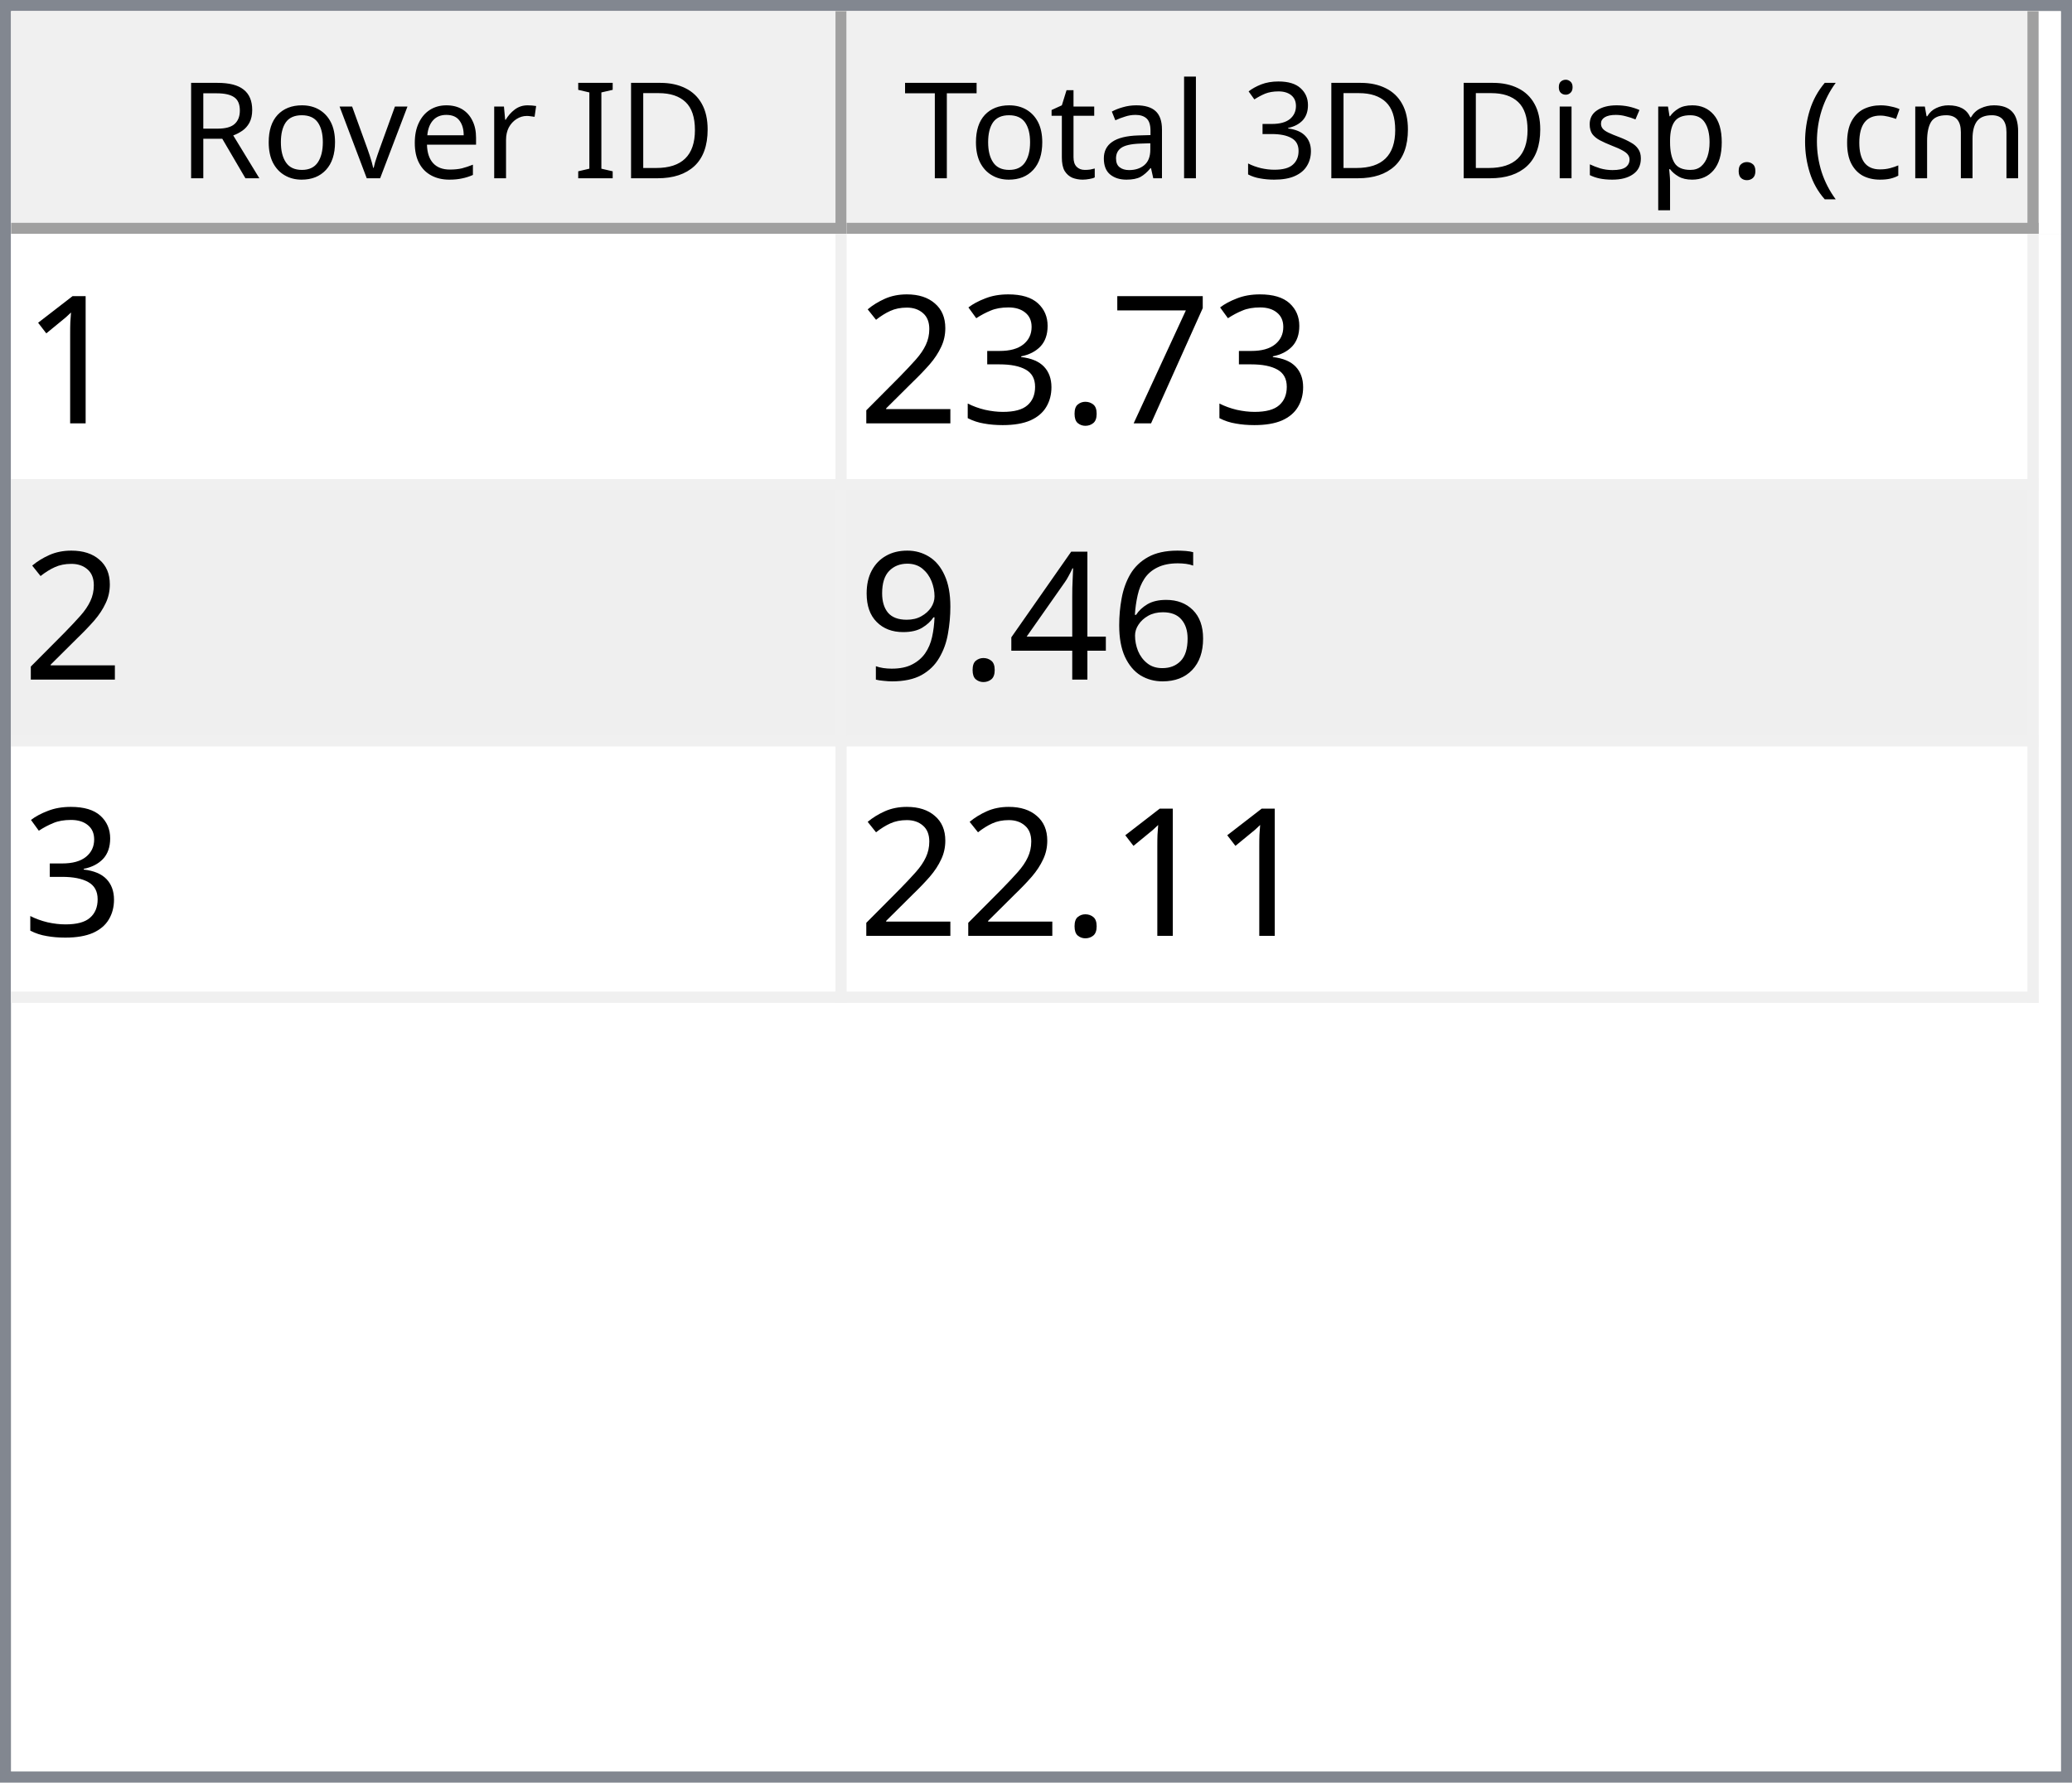
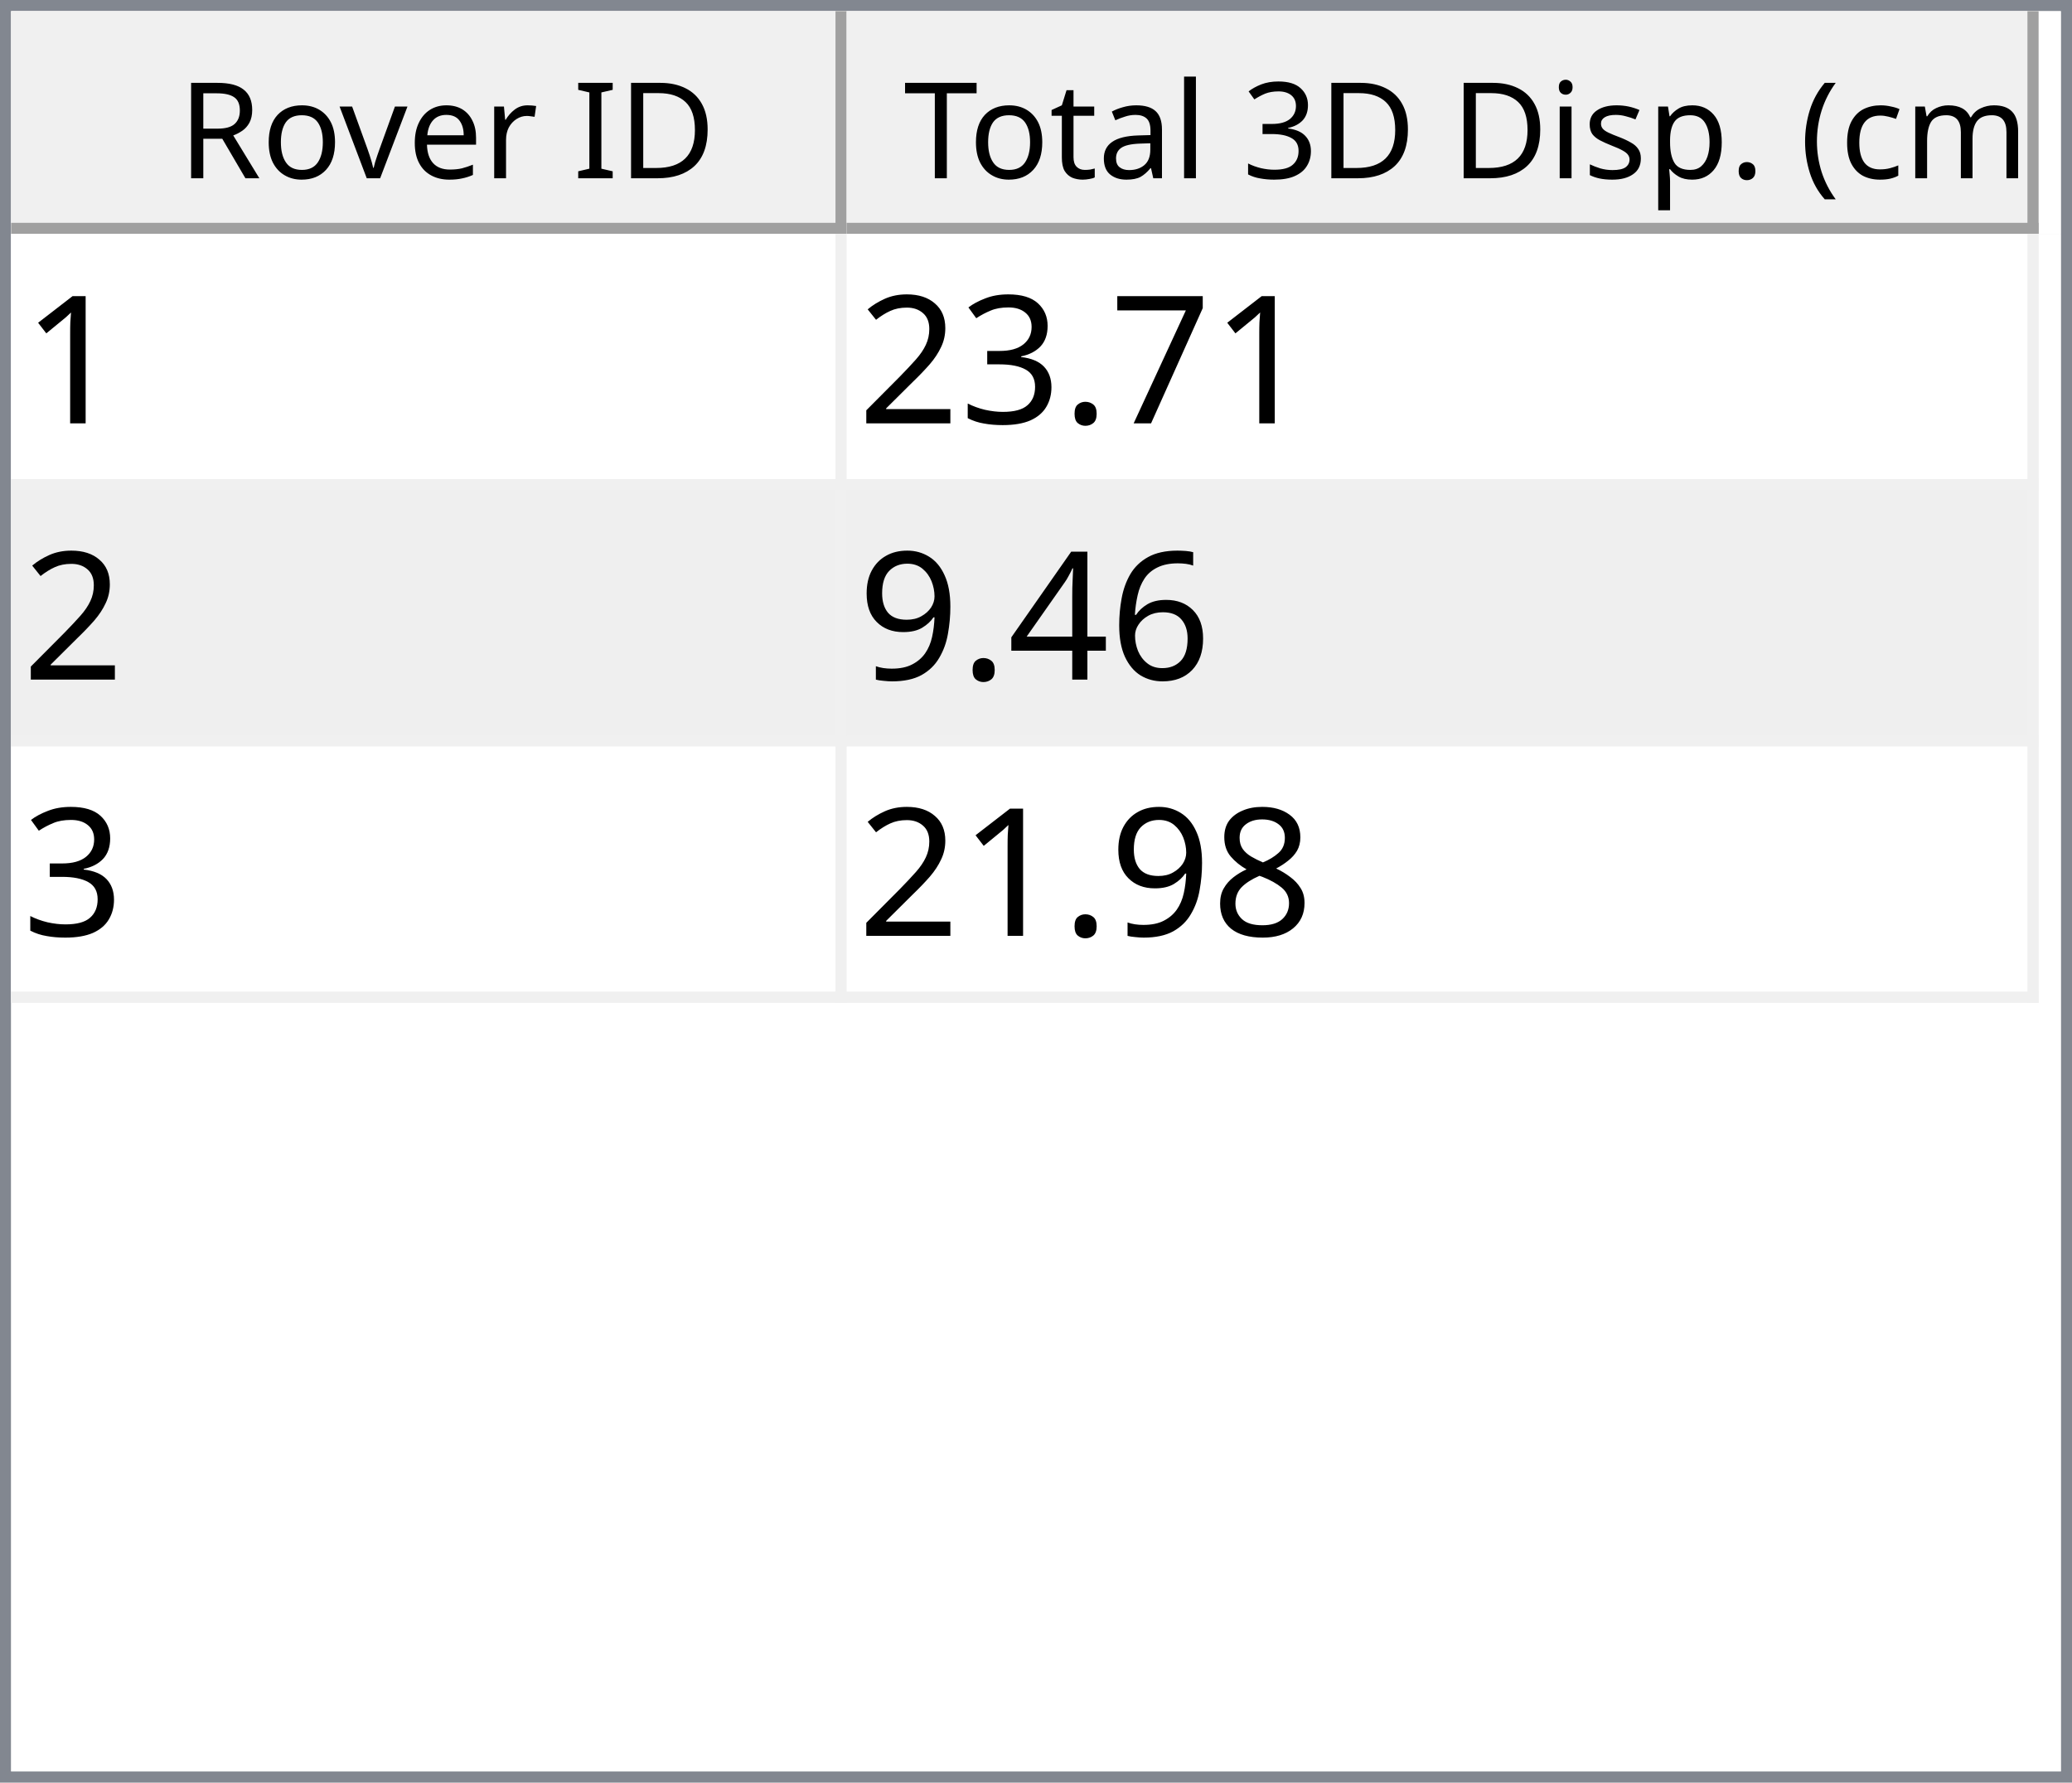
<svg xmlns="http://www.w3.org/2000/svg" style="fill-opacity:1; color-rendering:auto; color-interpolation:auto; text-rendering:auto; stroke:black; stroke-linecap:square; stroke-miterlimit:10; shape-rendering:auto; stroke-opacity:1; fill:black; stroke-dasharray:none; font-weight:normal; stroke-width:1; font-family:'Dialog'; font-style:normal; stroke-linejoin:miter; font-size:12px; stroke-dashoffset:0; image-rendering:auto;" width="186" height="160">
  <defs id="genericDefs" />
  <g>
    <defs id="defs1">
      <clipPath clipPathUnits="userSpaceOnUse" id="clipPath1">
        <path d="M0 0 L186 0 L186 160 L0 160 L0 0 Z" />
      </clipPath>
      <clipPath clipPathUnits="userSpaceOnUse" id="clipPath2">
        <path d="M0 0 L0 160 L186 160 L186 0 Z" />
      </clipPath>
      <clipPath clipPathUnits="userSpaceOnUse" id="clipPath3">
        <path d="M0 0 L0 20 L184 20 L184 0 Z" />
      </clipPath>
      <clipPath clipPathUnits="userSpaceOnUse" id="clipPath4">
        <path d="M0 0 L0 20 L75 20 L75 0 Z" />
      </clipPath>
      <clipPath clipPathUnits="userSpaceOnUse" id="clipPath5">
        <path d="M1 1 L1 19 L74 19 L74 1 Z" />
      </clipPath>
      <clipPath clipPathUnits="userSpaceOnUse" id="clipPath6">
        <path d="M0 0 L0 18 L73 18 L73 0 Z" />
      </clipPath>
      <clipPath clipPathUnits="userSpaceOnUse" id="clipPath7">
        <path d="M-0.5 -0.5 L-0.5 19.5 L74.5 19.5 L74.5 -0.5 Z" />
      </clipPath>
      <clipPath clipPathUnits="userSpaceOnUse" id="clipPath8">
        <path d="M0 0 L0 20 L107 20 L107 0 Z" />
      </clipPath>
      <clipPath clipPathUnits="userSpaceOnUse" id="clipPath9">
        <path d="M1 1 L1 19 L106 19 L106 1 Z" />
      </clipPath>
      <clipPath clipPathUnits="userSpaceOnUse" id="clipPath10">
        <path d="M0 0 L0 18 L105 18 L105 0 Z" />
      </clipPath>
      <clipPath clipPathUnits="userSpaceOnUse" id="clipPath11">
        <path d="M-0.5 -0.5 L-0.5 19.5 L106.5 19.5 L106.5 -0.5 Z" />
      </clipPath>
      <clipPath clipPathUnits="userSpaceOnUse" id="clipPath12">
        <path d="M0 0 L0 138 L184 138 L184 0 Z" />
      </clipPath>
      <clipPath clipPathUnits="userSpaceOnUse" id="clipPath13">
        <path d="M0 0 L0 69 L182 69 L182 0 Z" />
      </clipPath>
      <clipPath clipPathUnits="userSpaceOnUse" id="clipPath14">
        <path d="M-0.5 -0.5 L-0.5 68.5 L181.5 68.5 L181.5 -0.5 Z" />
      </clipPath>
      <clipPath clipPathUnits="userSpaceOnUse" id="clipPath15">
        <path d="M0 0 L0 22 L74 22 L74 0 Z" />
      </clipPath>
      <clipPath clipPathUnits="userSpaceOnUse" id="clipPath16">
        <path d="M0 0 L0 22 L106 22 L106 0 Z" />
      </clipPath>
      <font horiz-adv-x="64.551" id="font1">
        <font-face ascent="107.91" descent="25.098" units-per-em="100" style="font-style:normal; font-family:Segoe UI; font-weight:normal;" />
        <missing-glyph horiz-adv-x="64.551" d="M8.109 0 L8.109 68.266 L56.453 68.266 L56.453 0 L8.109 0 ZM15.328 7.234 L49.219 7.234 L49.219 61.031 L15.328 61.031 L15.328 7.234 Z" />
        <glyph unicode="D" horiz-adv-x="70.117" d="M9.188 0 L9.188 70.016 L28.516 70.016 Q65.531 70.016 65.531 35.891 Q65.531 19.672 55.25 9.836 Q44.969 0 27.734 0 L9.188 0 ZM17.391 62.594 L17.391 7.422 L27.828 7.422 Q41.609 7.422 49.273 14.797 Q56.938 22.172 56.938 35.688 Q56.938 62.594 28.328 62.594 L17.391 62.594 Z" />
        <glyph unicode="I" horiz-adv-x="26.611" d="M17.391 0 L9.188 0 L9.188 70.016 L17.391 70.016 L17.391 0 Z" />
        <glyph unicode=" " horiz-adv-x="27.393" d="" />
        <glyph unicode="r" horiz-adv-x="34.766" d="M34.188 41.891 Q32.078 43.5 28.125 43.5 Q23 43.5 19.555 38.672 Q16.109 33.844 16.109 25.484 L16.109 0 L8.109 0 L8.109 50 L16.109 50 L16.109 39.703 L16.312 39.703 Q18.016 44.969 21.531 47.922 Q25.047 50.875 29.391 50.875 Q32.516 50.875 34.188 50.203 L34.188 41.891 Z" />
        <glyph unicode="e" horiz-adv-x="52.295" d="M48.297 23 L12.984 23 Q13.188 14.656 17.484 10.109 Q21.781 5.562 29.297 5.562 Q37.75 5.562 44.828 11.141 L44.828 3.609 Q38.234 -1.172 27.391 -1.172 Q16.797 -1.172 10.742 5.641 Q4.688 12.453 4.688 24.812 Q4.688 36.469 11.305 43.82 Q17.922 51.172 27.734 51.172 Q37.547 51.172 42.922 44.828 Q48.297 38.484 48.297 27.203 L48.297 23 ZM40.094 29.781 Q40.047 36.719 36.75 40.578 Q33.453 44.438 27.594 44.438 Q21.922 44.438 17.969 40.383 Q14.016 36.328 13.094 29.781 L40.094 29.781 Z" />
        <glyph unicode="v" horiz-adv-x="47.9" d="M47.406 50 L27.484 0 L19.625 0 L0.688 50 L9.469 50 L22.172 13.672 Q23.578 9.672 23.922 6.688 L24.125 6.688 Q24.609 10.453 25.688 13.484 L38.969 50 L47.406 50 Z" />
        <glyph unicode="o" horiz-adv-x="58.594" d="M29 -1.172 Q17.922 -1.172 11.305 5.836 Q4.688 12.844 4.688 24.422 Q4.688 37.016 11.57 44.094 Q18.453 51.172 30.172 51.172 Q41.359 51.172 47.633 44.289 Q53.906 37.406 53.906 25.203 Q53.906 13.234 47.141 6.031 Q40.375 -1.172 29 -1.172 ZM29.594 44.438 Q21.875 44.438 17.383 39.188 Q12.891 33.938 12.891 24.703 Q12.891 15.828 17.43 10.695 Q21.969 5.562 29.594 5.562 Q37.359 5.562 41.531 10.594 Q45.703 15.625 45.703 24.906 Q45.703 34.281 41.531 39.359 Q37.359 44.438 29.594 44.438 Z" />
        <glyph unicode="R" horiz-adv-x="59.814" d="M59.375 0 L49.609 0 L37.891 19.625 Q36.281 22.359 34.766 24.289 Q33.25 26.219 31.664 27.438 Q30.078 28.656 28.25 29.219 Q26.422 29.781 24.125 29.781 L17.391 29.781 L17.391 0 L9.188 0 L9.188 70.016 L30.078 70.016 Q34.672 70.016 38.555 68.867 Q42.438 67.719 45.289 65.375 Q48.141 63.031 49.758 59.547 Q51.375 56.062 51.375 51.375 Q51.375 47.703 50.273 44.656 Q49.172 41.609 47.148 39.211 Q45.125 36.812 42.266 35.133 Q39.406 33.453 35.844 32.516 L35.844 32.328 Q37.594 31.547 38.891 30.547 Q40.188 29.547 41.359 28.18 Q42.531 26.812 43.68 25.078 Q44.828 23.344 46.234 21.047 L59.375 0 ZM17.391 62.594 L17.391 37.203 L28.516 37.203 Q31.594 37.203 34.203 38.133 Q36.812 39.062 38.719 40.797 Q40.625 42.531 41.703 45.047 Q42.781 47.562 42.781 50.688 Q42.781 56.297 39.141 59.445 Q35.5 62.594 28.609 62.594 L17.391 62.594 Z" />
        <glyph unicode=")" horiz-adv-x="30.176" d="M8.297 -15.922 L1.172 -15.922 Q16.406 2.344 16.406 26.812 Q16.406 51.469 1.078 70.016 L8.297 70.016 Q23.531 52.156 23.531 26.703 Q23.531 1.375 8.297 -15.922 Z" />
        <glyph unicode="m" horiz-adv-x="86.133" d="M79.109 0 L71.094 0 L71.094 28.719 Q71.094 37.016 68.531 40.727 Q65.969 44.438 59.906 44.438 Q54.781 44.438 51.195 39.75 Q47.609 35.062 47.609 28.516 L47.609 0 L39.594 0 L39.594 29.688 Q39.594 44.438 28.219 44.438 Q22.953 44.438 19.531 40.016 Q16.109 35.594 16.109 28.516 L16.109 0 L8.109 0 L8.109 50 L16.109 50 L16.109 42.094 L16.312 42.094 Q21.625 51.172 31.844 51.172 Q36.969 51.172 40.773 48.312 Q44.578 45.453 46 40.828 Q51.562 51.172 62.594 51.172 Q79.109 51.172 79.109 30.812 L79.109 0 Z" />
        <glyph unicode="c" horiz-adv-x="46.191" d="M42.188 2.297 Q36.422 -1.172 28.516 -1.172 Q17.828 -1.172 11.258 5.789 Q4.688 12.75 4.688 23.828 Q4.688 36.188 11.766 43.68 Q18.844 51.172 30.672 51.172 Q37.25 51.172 42.281 48.734 L42.281 40.531 Q36.719 44.438 30.375 44.438 Q22.703 44.438 17.797 38.945 Q12.891 33.453 12.891 24.516 Q12.891 15.719 17.508 10.641 Q22.125 5.562 29.891 5.562 Q36.422 5.562 42.188 9.906 L42.188 2.297 Z" />
        <glyph unicode="(" horiz-adv-x="30.176" d="M29.109 -15.922 L21.969 -15.922 Q6.844 1.375 6.844 26.703 Q6.844 52.156 21.969 70.016 L29.203 70.016 Q13.875 51.469 13.875 26.812 Q13.875 2.344 29.109 -15.922 Z" />
        <glyph unicode="." horiz-adv-x="21.68" d="M10.891 -1.078 Q8.641 -1.078 7.055 0.539 Q5.469 2.156 5.469 4.391 Q5.469 6.641 7.055 8.273 Q8.641 9.906 10.891 9.906 Q13.188 9.906 14.797 8.273 Q16.406 6.641 16.406 4.391 Q16.406 2.156 14.797 0.539 Q13.188 -1.078 10.891 -1.078 Z" />
        <glyph unicode="p" horiz-adv-x="58.789" d="M16.312 7.234 L16.109 7.234 L16.109 -23 L8.109 -23 L8.109 50 L16.109 50 L16.109 41.219 L16.312 41.219 Q22.219 51.172 33.594 51.172 Q43.266 51.172 48.688 44.461 Q54.109 37.75 54.109 26.469 Q54.109 13.922 48 6.375 Q41.891 -1.172 31.297 -1.172 Q21.578 -1.172 16.312 7.234 ZM16.109 27.391 L16.109 20.406 Q16.109 14.203 20.141 9.883 Q24.172 5.562 30.375 5.562 Q37.641 5.562 41.773 11.133 Q45.906 16.703 45.906 26.609 Q45.906 34.969 42.047 39.703 Q38.188 44.438 31.594 44.438 Q24.609 44.438 20.359 39.578 Q16.109 34.719 16.109 27.391 Z" />
        <glyph unicode="s" horiz-adv-x="42.432" d="M5.078 1.812 L5.078 10.406 Q11.625 5.562 19.484 5.562 Q30.031 5.562 30.031 12.594 Q30.031 14.594 29.125 15.992 Q28.219 17.391 26.68 18.461 Q25.141 19.531 23.07 20.383 Q21 21.234 18.609 22.172 Q15.281 23.484 12.766 24.828 Q10.25 26.172 8.57 27.859 Q6.891 29.547 6.031 31.695 Q5.172 33.844 5.172 36.719 Q5.172 40.234 6.789 42.945 Q8.406 45.656 11.086 47.484 Q13.766 49.312 17.211 50.242 Q20.656 51.172 24.312 51.172 Q30.812 51.172 35.938 48.922 L35.938 40.828 Q30.422 44.438 23.25 44.438 Q21 44.438 19.195 43.922 Q17.391 43.406 16.094 42.477 Q14.797 41.547 14.086 40.258 Q13.375 38.969 13.375 37.406 Q13.375 35.453 14.086 34.133 Q14.797 32.812 16.164 31.789 Q17.531 30.766 19.484 29.938 Q21.438 29.109 23.922 28.125 Q27.25 26.859 29.883 25.516 Q32.516 24.172 34.375 22.484 Q36.234 20.797 37.234 18.602 Q38.234 16.406 38.234 13.375 Q38.234 9.672 36.602 6.938 Q34.969 4.203 32.234 2.398 Q29.5 0.594 25.93 -0.289 Q22.359 -1.172 18.453 -1.172 Q10.75 -1.172 5.078 1.812 Z" />
        <glyph unicode="i" horiz-adv-x="24.219" d="M12.203 62.703 Q10.062 62.703 8.547 64.164 Q7.031 65.625 7.031 67.875 Q7.031 70.125 8.547 71.609 Q10.062 73.094 12.203 73.094 Q14.406 73.094 15.945 71.609 Q17.484 70.125 17.484 67.875 Q17.484 65.719 15.945 64.211 Q14.406 62.703 12.203 62.703 ZM16.109 0 L8.109 0 L8.109 50 L16.109 50 L16.109 0 Z" />
        <glyph unicode="3" horiz-adv-x="53.906" d="M46.531 19.828 Q46.531 15.094 44.75 11.211 Q42.969 7.328 39.719 4.57 Q36.469 1.812 31.93 0.297 Q27.391 -1.219 21.922 -1.219 Q11.922 -1.219 6 2.594 L6 11.188 Q13.094 5.609 22.219 5.609 Q25.875 5.609 28.828 6.539 Q31.781 7.469 33.906 9.227 Q36.031 10.984 37.18 13.477 Q38.328 15.969 38.328 19.094 Q38.328 32.812 18.797 32.812 L12.984 32.812 L12.984 39.594 L18.5 39.594 Q35.797 39.594 35.797 52.484 Q35.797 64.406 22.609 64.406 Q15.188 64.406 8.688 59.422 L8.688 67.188 Q15.375 71.188 24.609 71.188 Q29 71.188 32.57 69.969 Q36.141 68.75 38.68 66.555 Q41.219 64.359 42.609 61.281 Q44 58.203 44 54.5 Q44 40.672 30.031 36.719 L30.031 36.531 Q33.594 36.141 36.625 34.797 Q39.656 33.453 41.852 31.305 Q44.047 29.156 45.289 26.25 Q46.531 23.344 46.531 19.828 Z" />
        <glyph unicode="l" horiz-adv-x="24.219" d="M16.109 0 L8.109 0 L8.109 74.031 L16.109 74.031 L16.109 0 Z" />
        <glyph unicode="a" horiz-adv-x="50.879" d="M43.891 0 L35.891 0 L35.891 7.812 L35.688 7.812 Q30.469 -1.172 20.312 -1.172 Q12.844 -1.172 8.617 2.781 Q4.391 6.734 4.391 13.281 Q4.391 27.297 20.906 29.594 L35.891 31.688 Q35.891 44.438 25.594 44.438 Q16.547 44.438 9.281 38.281 L9.281 46.484 Q16.656 51.172 26.266 51.172 Q43.891 51.172 43.891 32.516 L43.891 0 ZM35.891 25.297 L23.828 23.641 Q18.266 22.859 15.43 20.875 Q12.594 18.891 12.594 13.875 Q12.594 10.203 15.211 7.883 Q17.828 5.562 22.172 5.562 Q28.125 5.562 32.008 9.742 Q35.891 13.922 35.891 20.312 L35.891 25.297 Z" />
        <glyph unicode="t" horiz-adv-x="33.887" d="M31.297 0.484 Q28.469 -1.078 23.828 -1.078 Q10.688 -1.078 10.688 13.578 L10.688 43.172 L2.094 43.172 L2.094 50 L10.688 50 L10.688 62.203 L18.703 64.797 L18.703 50 L31.297 50 L31.297 43.172 L18.703 43.172 L18.703 14.984 Q18.703 9.969 20.414 7.82 Q22.125 5.672 26.078 5.672 Q29.109 5.672 31.297 7.328 L31.297 0.484 Z" />
        <glyph unicode="T" horiz-adv-x="52.393" d="M50.594 62.594 L30.375 62.594 L30.375 0 L22.172 0 L22.172 62.594 L2 62.594 L2 70.016 L50.594 70.016 L50.594 62.594 Z" />
      </font>
      <font horiz-adv-x="75.0" id="font2">
        <font-face ascent="100.537" descent="21.973" units-per-em="100" style="font-style:normal; font-family:sans-serif; font-weight:normal;" />
        <missing-glyph horiz-adv-x="75.0" d="M12.5 0 L12.5 62.5 L62.5 62.5 L62.5 0 L12.5 0 ZM14.062 1.562 L60.938 1.562 L60.938 60.938 L14.062 60.938 L14.062 1.562 Z" />
        <glyph unicode="1" horiz-adv-x="55.615" d="M37.25 0 L28.469 0 L28.469 56 Q25.297 52.984 20.141 49.953 Q14.984 46.922 10.891 45.406 L10.891 53.906 Q18.266 57.375 23.781 62.305 Q29.297 67.234 31.594 71.875 L37.25 71.875 L37.25 0 Z" />
        <glyph unicode="7" horiz-adv-x="55.615" d="M4.734 62.203 L4.734 70.656 L51.078 70.656 L51.078 63.812 Q44.234 56.547 37.523 44.484 Q30.812 32.422 27.156 19.672 Q24.516 10.688 23.781 0 L14.75 0 Q14.891 8.453 18.062 20.414 Q21.234 32.375 27.172 43.484 Q33.109 54.594 39.797 62.203 L4.734 62.203 Z" />
        <glyph unicode="." horiz-adv-x="27.783" d="M9.078 0 L9.078 10.016 L19.094 10.016 L19.094 0 L9.078 0 Z" />
        <glyph unicode="3" horiz-adv-x="55.615" d="M4.203 18.891 L12.984 20.062 Q14.5 12.594 18.141 9.297 Q21.781 6 27 6 Q33.203 6 37.477 10.297 Q41.75 14.594 41.75 20.953 Q41.75 27 37.797 30.93 Q33.844 34.859 27.734 34.859 Q25.25 34.859 21.531 33.891 L22.516 41.609 Q23.391 41.5 23.922 41.5 Q29.547 41.5 34.039 44.43 Q38.531 47.359 38.531 53.469 Q38.531 58.297 35.258 61.477 Q31.984 64.656 26.812 64.656 Q21.688 64.656 18.266 61.43 Q14.844 58.203 13.875 51.766 L5.078 53.328 Q6.688 62.156 12.398 67.016 Q18.109 71.875 26.609 71.875 Q32.469 71.875 37.398 69.359 Q42.328 66.844 44.945 62.5 Q47.562 58.156 47.562 53.266 Q47.562 48.641 45.07 44.828 Q42.578 41.016 37.703 38.766 Q44.047 37.312 47.562 32.695 Q51.078 28.078 51.078 21.141 Q51.078 11.766 44.242 5.25 Q37.406 -1.266 26.953 -1.266 Q17.531 -1.266 11.305 4.352 Q5.078 9.969 4.203 18.891 Z" />
        <glyph unicode="2" horiz-adv-x="55.615" d="M50.344 8.453 L50.344 0 L3.031 0 Q2.938 3.172 4.047 6.109 Q5.859 10.938 9.836 15.625 Q13.812 20.312 21.344 26.469 Q33.016 36.031 37.117 41.625 Q41.219 47.219 41.219 52.203 Q41.219 57.422 37.477 61.008 Q33.734 64.594 27.734 64.594 Q21.391 64.594 17.578 60.789 Q13.766 56.984 13.719 50.25 L4.688 51.172 Q5.609 61.281 11.664 66.578 Q17.719 71.875 27.938 71.875 Q38.234 71.875 44.242 66.164 Q50.25 60.453 50.25 52 Q50.25 47.703 48.492 43.555 Q46.734 39.406 42.656 34.812 Q38.578 30.219 29.109 22.219 Q21.188 15.578 18.945 13.211 Q16.703 10.844 15.234 8.453 L50.344 8.453 Z" />
        <glyph unicode="6" horiz-adv-x="55.615" d="M49.75 54.047 L41.016 53.375 Q39.844 58.547 37.703 60.891 Q34.125 64.656 28.906 64.656 Q24.703 64.656 21.531 62.312 Q17.391 59.281 14.992 53.469 Q12.594 47.656 12.5 36.922 Q15.672 41.75 20.266 44.094 Q24.859 46.438 29.891 46.438 Q38.672 46.438 44.852 39.969 Q51.031 33.5 51.031 23.25 Q51.031 16.5 48.125 10.719 Q45.219 4.938 40.141 1.859 Q35.062 -1.219 28.609 -1.219 Q17.625 -1.219 10.695 6.859 Q3.766 14.938 3.766 33.5 Q3.766 54.25 11.422 63.672 Q18.109 71.875 29.438 71.875 Q37.891 71.875 43.289 67.141 Q48.688 62.406 49.75 54.047 ZM13.875 23.188 Q13.875 18.656 15.797 14.508 Q17.719 10.359 21.188 8.18 Q24.656 6 28.469 6 Q34.031 6 38.039 10.492 Q42.047 14.984 42.047 22.703 Q42.047 30.125 38.086 34.398 Q34.125 38.672 28.125 38.672 Q22.172 38.672 18.023 34.398 Q13.875 30.125 13.875 23.188 Z" />
        <glyph unicode="4" horiz-adv-x="55.615" d="M32.328 0 L32.328 17.141 L1.266 17.141 L1.266 25.203 L33.938 71.578 L41.109 71.578 L41.109 25.203 L50.781 25.203 L50.781 17.141 L41.109 17.141 L41.109 0 L32.328 0 ZM32.328 25.203 L32.328 57.469 L9.906 25.203 L32.328 25.203 Z" />
        <glyph unicode="9" horiz-adv-x="55.615" d="M5.469 16.547 L13.922 17.328 Q14.984 11.375 18.016 8.688 Q21.047 6 25.781 6 Q29.828 6 32.883 7.859 Q35.938 9.719 37.891 12.82 Q39.844 15.922 41.164 21.195 Q42.484 26.469 42.484 31.938 Q42.484 32.516 42.438 33.688 Q39.797 29.5 35.234 26.883 Q30.672 24.266 25.344 24.266 Q16.453 24.266 10.305 30.711 Q4.156 37.156 4.156 47.703 Q4.156 58.594 10.578 65.234 Q17 71.875 26.656 71.875 Q33.641 71.875 39.43 68.117 Q45.219 64.359 48.219 57.398 Q51.219 50.438 51.219 37.25 Q51.219 23.531 48.242 15.406 Q45.266 7.281 39.383 3.031 Q33.5 -1.219 25.594 -1.219 Q17.188 -1.219 11.867 3.445 Q6.547 8.109 5.469 16.547 ZM41.453 48.141 Q41.453 55.719 37.43 60.156 Q33.406 64.594 27.734 64.594 Q21.875 64.594 17.531 59.812 Q13.188 55.031 13.188 47.406 Q13.188 40.578 17.312 36.305 Q21.438 32.031 27.484 32.031 Q33.594 32.031 37.523 36.305 Q41.453 40.578 41.453 48.141 Z" />
+         <glyph unicode="8" horiz-adv-x="55.615" d="M17.672 38.812 Q12.203 40.828 9.57 44.539 Q6.938 48.25 6.938 53.422 Q6.938 61.234 12.555 66.555 Q18.172 71.875 27.484 71.875 Q36.859 71.875 42.578 66.43 Q48.297 60.984 48.297 53.172 Q48.297 48.188 45.68 44.508 Q43.062 40.828 37.75 38.812 Q44.344 36.672 47.781 31.883 Q51.219 27.094 51.219 20.453 Q51.219 11.281 44.727 5.031 Q38.234 -1.219 27.641 -1.219 Q17.047 -1.219 10.547 5.055 Q4.047 11.328 4.047 20.703 Q4.047 27.688 7.594 32.398 Q11.141 37.109 17.672 38.812 ZM15.922 53.719 Q15.922 48.641 19.195 45.414 Q22.469 42.188 27.688 42.188 Q32.766 42.188 36.016 45.383 Q39.266 48.578 39.266 53.219 Q39.266 58.062 35.914 61.359 Q32.562 64.656 27.594 64.656 Q22.562 64.656 19.242 61.43 Q15.922 58.203 15.922 53.719 ZM13.094 20.656 Q13.094 16.891 14.875 13.375 Q16.656 9.859 20.172 7.93 Q23.688 6 27.734 6 Q34.031 6 38.133 10.055 Q42.234 14.109 42.234 20.359 Q42.234 26.703 38.016 30.859 Q33.797 35.016 27.438 35.016 Q21.234 35.016 17.164 30.914 Q13.094 26.812 13.094 20.656 Z" />
      </font>
    </defs>
    <g style="fill:white; stroke:white;">
      <rect x="0" y="0" width="186" style="clip-path:url(#clipPath1); stroke:none;" height="160" />
    </g>
    <g style="fill:white; text-rendering:optimizeSpeed; color-rendering:optimizeSpeed; image-rendering:optimizeSpeed; shape-rendering:crispEdges; stroke:white; color-interpolation:sRGB;">
      <rect x="0" width="186" height="160" y="0" style="stroke:none;" />
      <path style="stroke:none;" d="M0 160 L186 160 L186 0 L0 0 Z" />
    </g>
    <g style="fill:rgb(240,240,240); font-family:'Segoe UI'; stroke:rgb(240,240,240);">
      <rect x="0" y="0" width="186" style="clip-path:url(#clipPath2); stroke:none;" height="160" />
    </g>
    <g style="fill:rgb(130,135,144); font-family:'Segoe UI'; stroke:rgb(130,135,144);">
      <path d="M0 0 L186 0 L186 160 L0 160 L0 0 ZM1 1 L185 1 L185 159 L1 159 L1 1 Z" style="fill-rule:evenodd; clip-path:url(#clipPath2); stroke:none;" />
    </g>
    <g style="fill:white; font-family:'Segoe UI'; stroke:white;" transform="translate(1,1)">
      <rect x="0" y="0" width="184" style="clip-path:url(#clipPath3); stroke:none;" height="20" />
    </g>
    <g style="fill:rgb(240,240,240); font-family:'Segoe UI'; stroke:rgb(240,240,240);" transform="translate(1,1)">
      <rect x="0" y="0" width="75" style="clip-path:url(#clipPath4); stroke:none;" height="20" />
    </g>
    <g style="font-family:'Segoe UI';" transform="translate(2,2)">
      <text x="14" xml:space="preserve" y="14" style="clip-path:url(#clipPath6); stroke:none;">Rover ID</text>
    </g>
    <g style="fill:rgb(160,160,160); font-family:'Segoe UI'; stroke:rgb(160,160,160); stroke-linejoin:bevel;" transform="translate(1.5,1.5)">
      <line x1="74" x2="74" y1="0" style="fill:none; clip-path:url(#clipPath7);" y2="19" />
    </g>
    <g style="fill:rgb(160,160,160); font-family:'Segoe UI'; stroke:rgb(160,160,160); stroke-linejoin:bevel;" transform="matrix(1,0,0,1,1,1) translate(0.5,0.5)">
      <line x1="0" x2="74" y1="19" style="fill:none; clip-path:url(#clipPath7);" y2="19" />
    </g>
    <g style="fill:rgb(240,240,240); font-family:'Segoe UI'; stroke:rgb(240,240,240);" transform="translate(76,1)">
      <rect x="0" y="0" width="107" style="clip-path:url(#clipPath8); stroke:none;" height="20" />
    </g>
    <g style="font-family:'Segoe UI';" transform="translate(77,2)">
      <text x="1" xml:space="preserve" y="14" style="clip-path:url(#clipPath10); stroke:none;"> Total 3D Disp. (cm)</text>
    </g>
    <g style="fill:rgb(160,160,160); font-family:'Segoe UI'; stroke:rgb(160,160,160); stroke-linejoin:bevel;" transform="translate(76.5,1.5)">
      <line x1="106" x2="106" y1="0" style="fill:none; clip-path:url(#clipPath11);" y2="19" />
    </g>
    <g style="fill:rgb(160,160,160); font-family:'Segoe UI'; stroke:rgb(160,160,160); stroke-linejoin:bevel;" transform="matrix(1,0,0,1,76,1) translate(0.5,0.5)">
      <line x1="0" x2="106" y1="19" style="fill:none; clip-path:url(#clipPath11);" y2="19" />
    </g>
    <g style="fill:white; font-family:'Segoe UI'; stroke:white;" transform="translate(1,21)">
      <rect x="0" y="0" width="184" style="clip-path:url(#clipPath12); stroke:none;" height="138" />
    </g>
    <g style="fill:rgb(240,240,240); font-size:16px; font-family:sans-serif; stroke:rgb(240,240,240);" transform="translate(1,21)">
      <rect x="0" y="0" width="182" style="clip-path:url(#clipPath13); stroke:none;" height="69" />
      <line transform="translate(0.5,0.5)" x1="0" x2="181" y1="22" style="clip-path:url(#clipPath14); fill:none; stroke-linejoin:bevel;" y2="22" />
    </g>
    <g transform="matrix(1,0,0,1,1,21) translate(0.5,0.5)" style="fill:rgb(240,240,240); font-size:16px; font-family:sans-serif; stroke:rgb(240,240,240); stroke-linejoin:bevel;">
      <line x1="0" x2="181" y1="45" style="fill:none; clip-path:url(#clipPath14);" y2="45" />
    </g>
    <g transform="matrix(1,0,0,1,1,21) translate(0.5,0.5)" style="fill:rgb(240,240,240); font-size:16px; font-family:sans-serif; stroke:rgb(240,240,240); stroke-linejoin:bevel;">
      <line x1="0" x2="181" y1="68" style="fill:none; clip-path:url(#clipPath14);" y2="68" />
    </g>
    <g transform="matrix(1,0,0,1,1,21) translate(0.5,0.5)" style="fill:rgb(240,240,240); font-size:16px; font-family:sans-serif; stroke:rgb(240,240,240); stroke-linejoin:bevel;">
      <line x1="74" x2="74" y1="0" style="fill:none; clip-path:url(#clipPath14);" y2="68" />
    </g>
    <g transform="matrix(1,0,0,1,1,21) translate(0.5,0.5)" style="fill:rgb(240,240,240); font-size:16px; font-family:sans-serif; stroke:rgb(240,240,240); stroke-linejoin:bevel;">
      <line x1="181" x2="181" y1="0" style="fill:none; clip-path:url(#clipPath14);" y2="68" />
    </g>
    <g style="fill:white; font-size:16px; font-family:sans-serif; stroke:white;" transform="matrix(1,0,0,1,1,21)">
      <rect x="0" y="0" width="74" style="clip-path:url(#clipPath15); stroke:none;" height="22" />
      <text x="1" y="17" style="fill:black; clip-path:url(#clipPath15); stroke:none;" xml:space="preserve">1</text>
    </g>
    <g style="fill:white; font-size:16px; font-family:sans-serif; stroke:white;" transform="matrix(1,0,0,1,1,21) translate(75,0)">
      <rect x="0" y="0" width="106" style="clip-path:url(#clipPath16); stroke:none;" height="22" />
-       <text x="1" y="17" style="fill:black; clip-path:url(#clipPath16); stroke:none;" xml:space="preserve">23.73</text>
+       <text x="1" y="17" style="fill:black; clip-path:url(#clipPath16); stroke:none;" xml:space="preserve">23.71</text>
    </g>
    <g style="fill:rgb(239,239,239); font-size:16px; font-family:sans-serif; stroke:rgb(239,239,239);" transform="matrix(1,0,0,1,1,21) translate(0,23)">
      <rect x="0" y="0" width="74" style="clip-path:url(#clipPath15); stroke:none;" height="22" />
      <text x="1" y="17" style="fill:black; clip-path:url(#clipPath15); stroke:none;" xml:space="preserve">2</text>
    </g>
    <g style="fill:rgb(239,239,239); font-size:16px; font-family:sans-serif; stroke:rgb(239,239,239);" transform="matrix(1,0,0,1,1,21) translate(75,23)">
      <rect x="0" y="0" width="106" style="clip-path:url(#clipPath16); stroke:none;" height="22" />
      <text x="1" y="17" style="fill:black; clip-path:url(#clipPath16); stroke:none;" xml:space="preserve">9.46</text>
    </g>
    <g style="fill:white; font-size:16px; font-family:sans-serif; stroke:white;" transform="matrix(1,0,0,1,1,21) translate(0,46)">
      <rect x="0" y="0" width="74" style="clip-path:url(#clipPath15); stroke:none;" height="22" />
      <text x="1" y="17" style="fill:black; clip-path:url(#clipPath15); stroke:none;" xml:space="preserve">3</text>
    </g>
    <g style="fill:white; font-size:16px; font-family:sans-serif; stroke:white;" transform="matrix(1,0,0,1,1,21) translate(75,46)">
      <rect x="0" y="0" width="106" style="clip-path:url(#clipPath16); stroke:none;" height="22" />
-       <text x="1" y="17" style="fill:black; clip-path:url(#clipPath16); stroke:none;" xml:space="preserve">22.11</text>
+       <text x="1" y="17" style="fill:black; clip-path:url(#clipPath16); stroke:none;" xml:space="preserve">21.98</text>
    </g>
  </g>
</svg>
